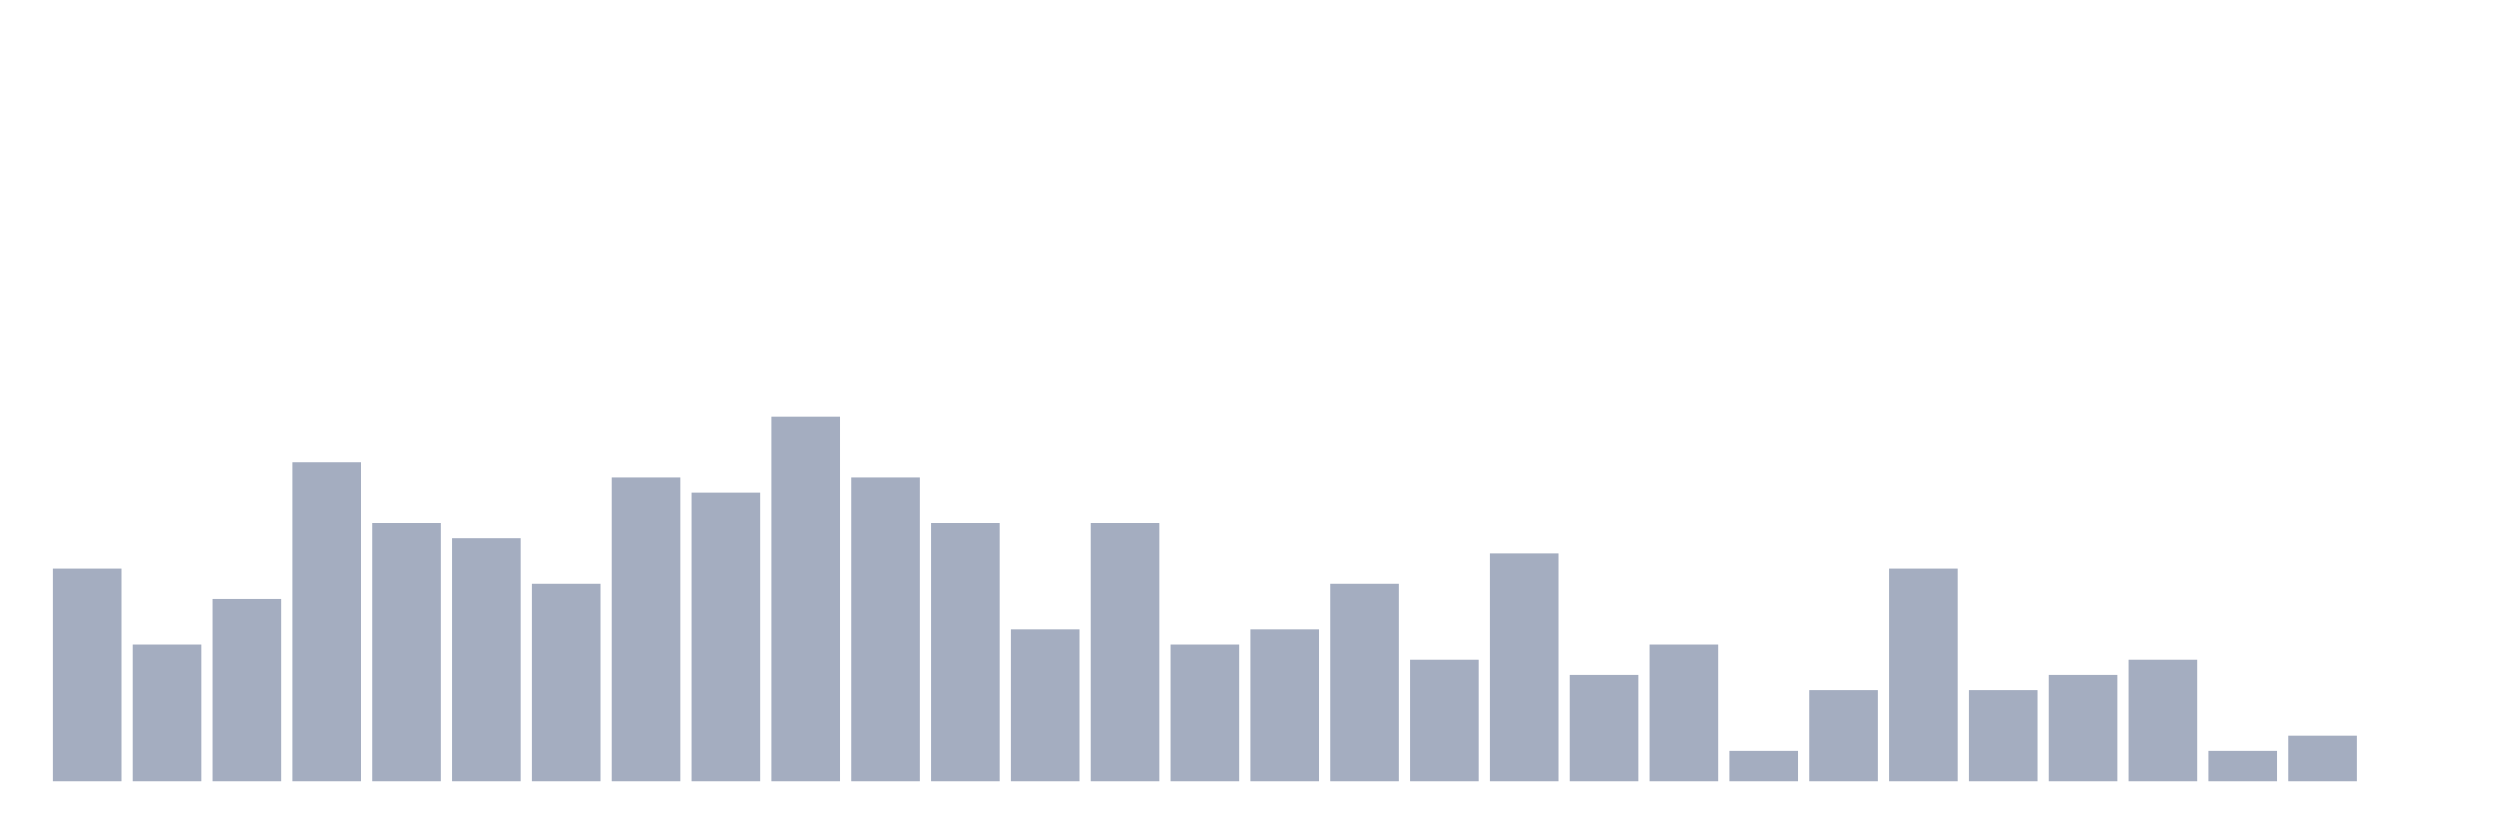
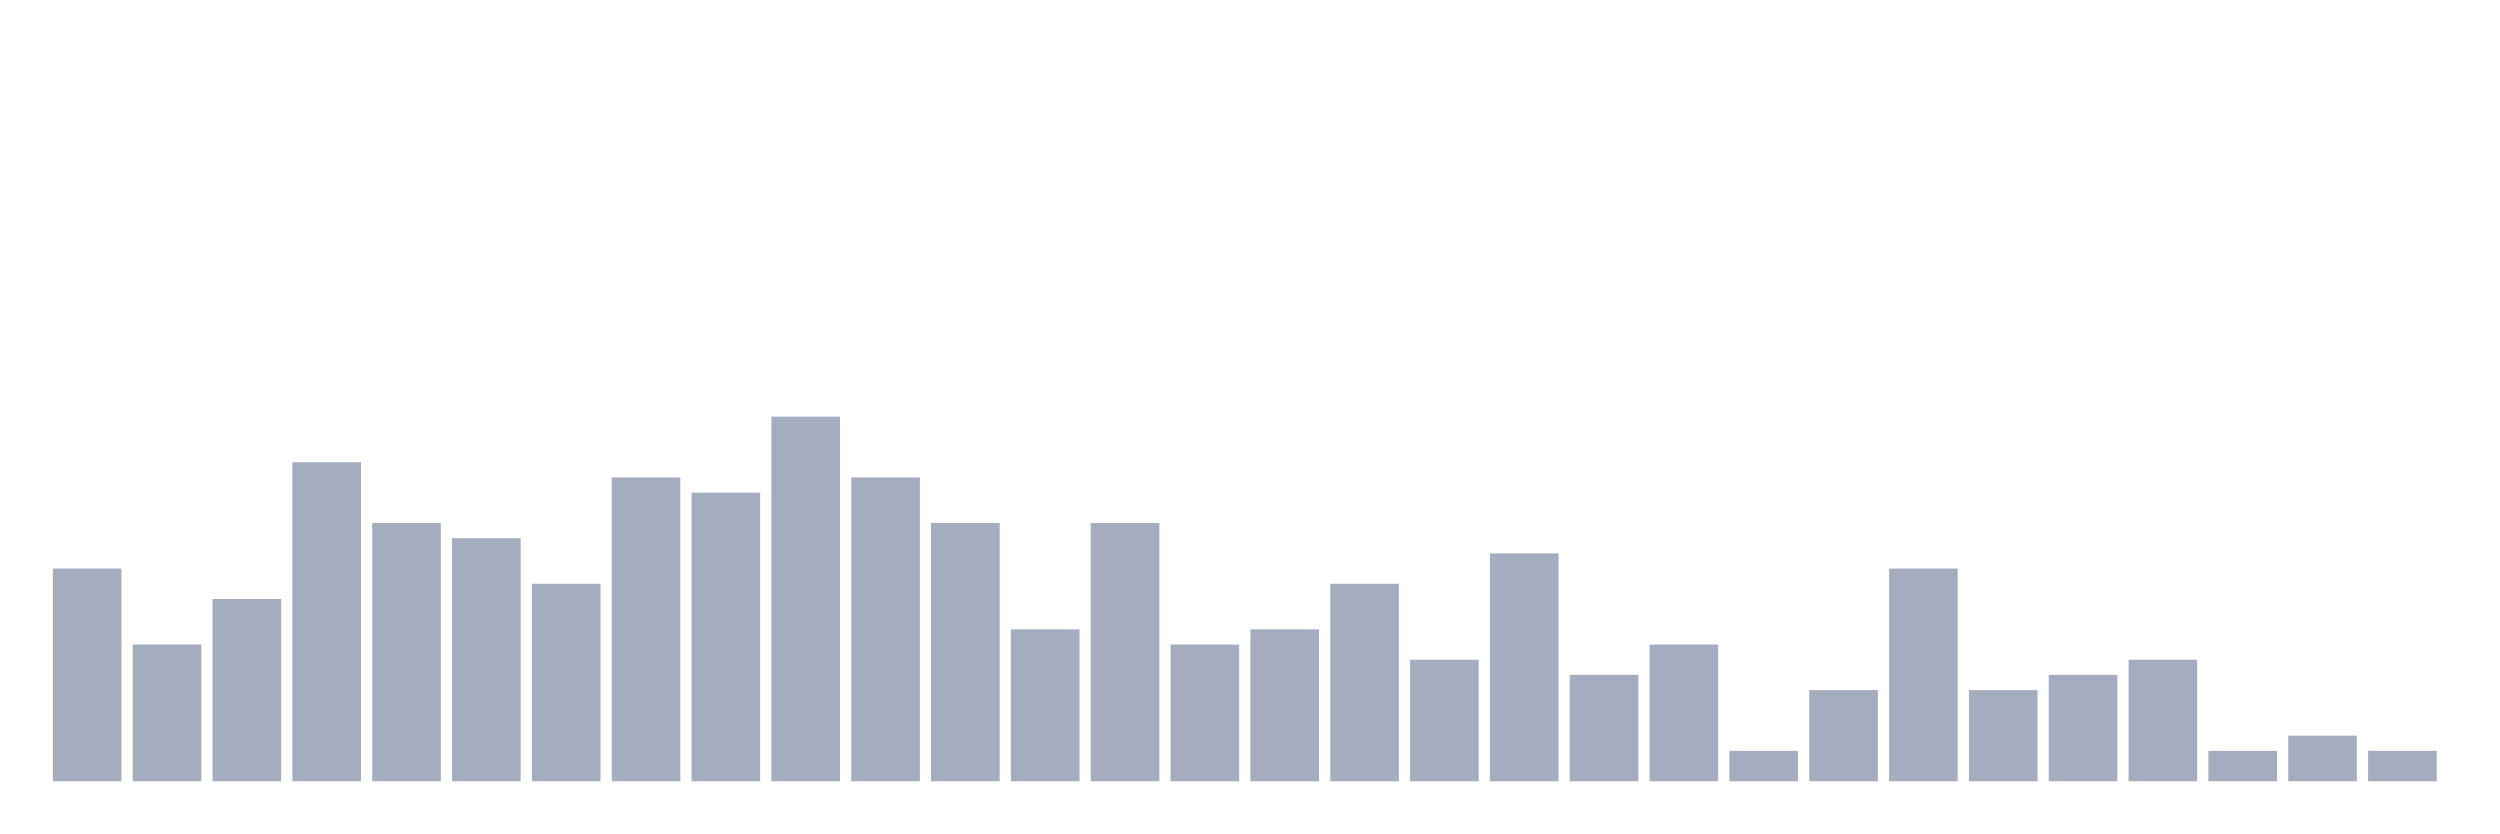
<svg xmlns="http://www.w3.org/2000/svg" viewBox="0 0 480 160">
  <g transform="translate(10,10)">
    <rect class="bar" x="0.153" width="13.175" y="99.167" height="40.833" fill="rgb(164,173,192)" />
    <rect class="bar" x="15.482" width="13.175" y="113.75" height="26.25" fill="rgb(164,173,192)" />
    <rect class="bar" x="30.81" width="13.175" y="105" height="35" fill="rgb(164,173,192)" />
    <rect class="bar" x="46.138" width="13.175" y="78.75" height="61.25" fill="rgb(164,173,192)" />
    <rect class="bar" x="61.466" width="13.175" y="90.417" height="49.583" fill="rgb(164,173,192)" />
    <rect class="bar" x="76.794" width="13.175" y="93.333" height="46.667" fill="rgb(164,173,192)" />
    <rect class="bar" x="92.123" width="13.175" y="102.083" height="37.917" fill="rgb(164,173,192)" />
    <rect class="bar" x="107.451" width="13.175" y="81.667" height="58.333" fill="rgb(164,173,192)" />
    <rect class="bar" x="122.779" width="13.175" y="84.583" height="55.417" fill="rgb(164,173,192)" />
    <rect class="bar" x="138.107" width="13.175" y="70" height="70" fill="rgb(164,173,192)" />
    <rect class="bar" x="153.436" width="13.175" y="81.667" height="58.333" fill="rgb(164,173,192)" />
    <rect class="bar" x="168.764" width="13.175" y="90.417" height="49.583" fill="rgb(164,173,192)" />
    <rect class="bar" x="184.092" width="13.175" y="110.833" height="29.167" fill="rgb(164,173,192)" />
    <rect class="bar" x="199.42" width="13.175" y="90.417" height="49.583" fill="rgb(164,173,192)" />
    <rect class="bar" x="214.748" width="13.175" y="113.75" height="26.25" fill="rgb(164,173,192)" />
    <rect class="bar" x="230.077" width="13.175" y="110.833" height="29.167" fill="rgb(164,173,192)" />
    <rect class="bar" x="245.405" width="13.175" y="102.083" height="37.917" fill="rgb(164,173,192)" />
    <rect class="bar" x="260.733" width="13.175" y="116.667" height="23.333" fill="rgb(164,173,192)" />
    <rect class="bar" x="276.061" width="13.175" y="96.25" height="43.75" fill="rgb(164,173,192)" />
    <rect class="bar" x="291.39" width="13.175" y="119.583" height="20.417" fill="rgb(164,173,192)" />
    <rect class="bar" x="306.718" width="13.175" y="113.75" height="26.25" fill="rgb(164,173,192)" />
    <rect class="bar" x="322.046" width="13.175" y="134.167" height="5.833" fill="rgb(164,173,192)" />
    <rect class="bar" x="337.374" width="13.175" y="122.5" height="17.5" fill="rgb(164,173,192)" />
    <rect class="bar" x="352.702" width="13.175" y="99.167" height="40.833" fill="rgb(164,173,192)" />
    <rect class="bar" x="368.031" width="13.175" y="122.5" height="17.5" fill="rgb(164,173,192)" />
    <rect class="bar" x="383.359" width="13.175" y="119.583" height="20.417" fill="rgb(164,173,192)" />
    <rect class="bar" x="398.687" width="13.175" y="116.667" height="23.333" fill="rgb(164,173,192)" />
    <rect class="bar" x="414.015" width="13.175" y="134.167" height="5.833" fill="rgb(164,173,192)" />
    <rect class="bar" x="429.344" width="13.175" y="131.25" height="8.75" fill="rgb(164,173,192)" />
-     <rect class="bar" x="444.672" width="13.175" y="140" height="0" fill="rgb(164,173,192)" />
+     <rect class="bar" x="444.672" width="13.175" y="134.167" height="5.833" fill="rgb(164,173,192)" />
  </g>
</svg>
